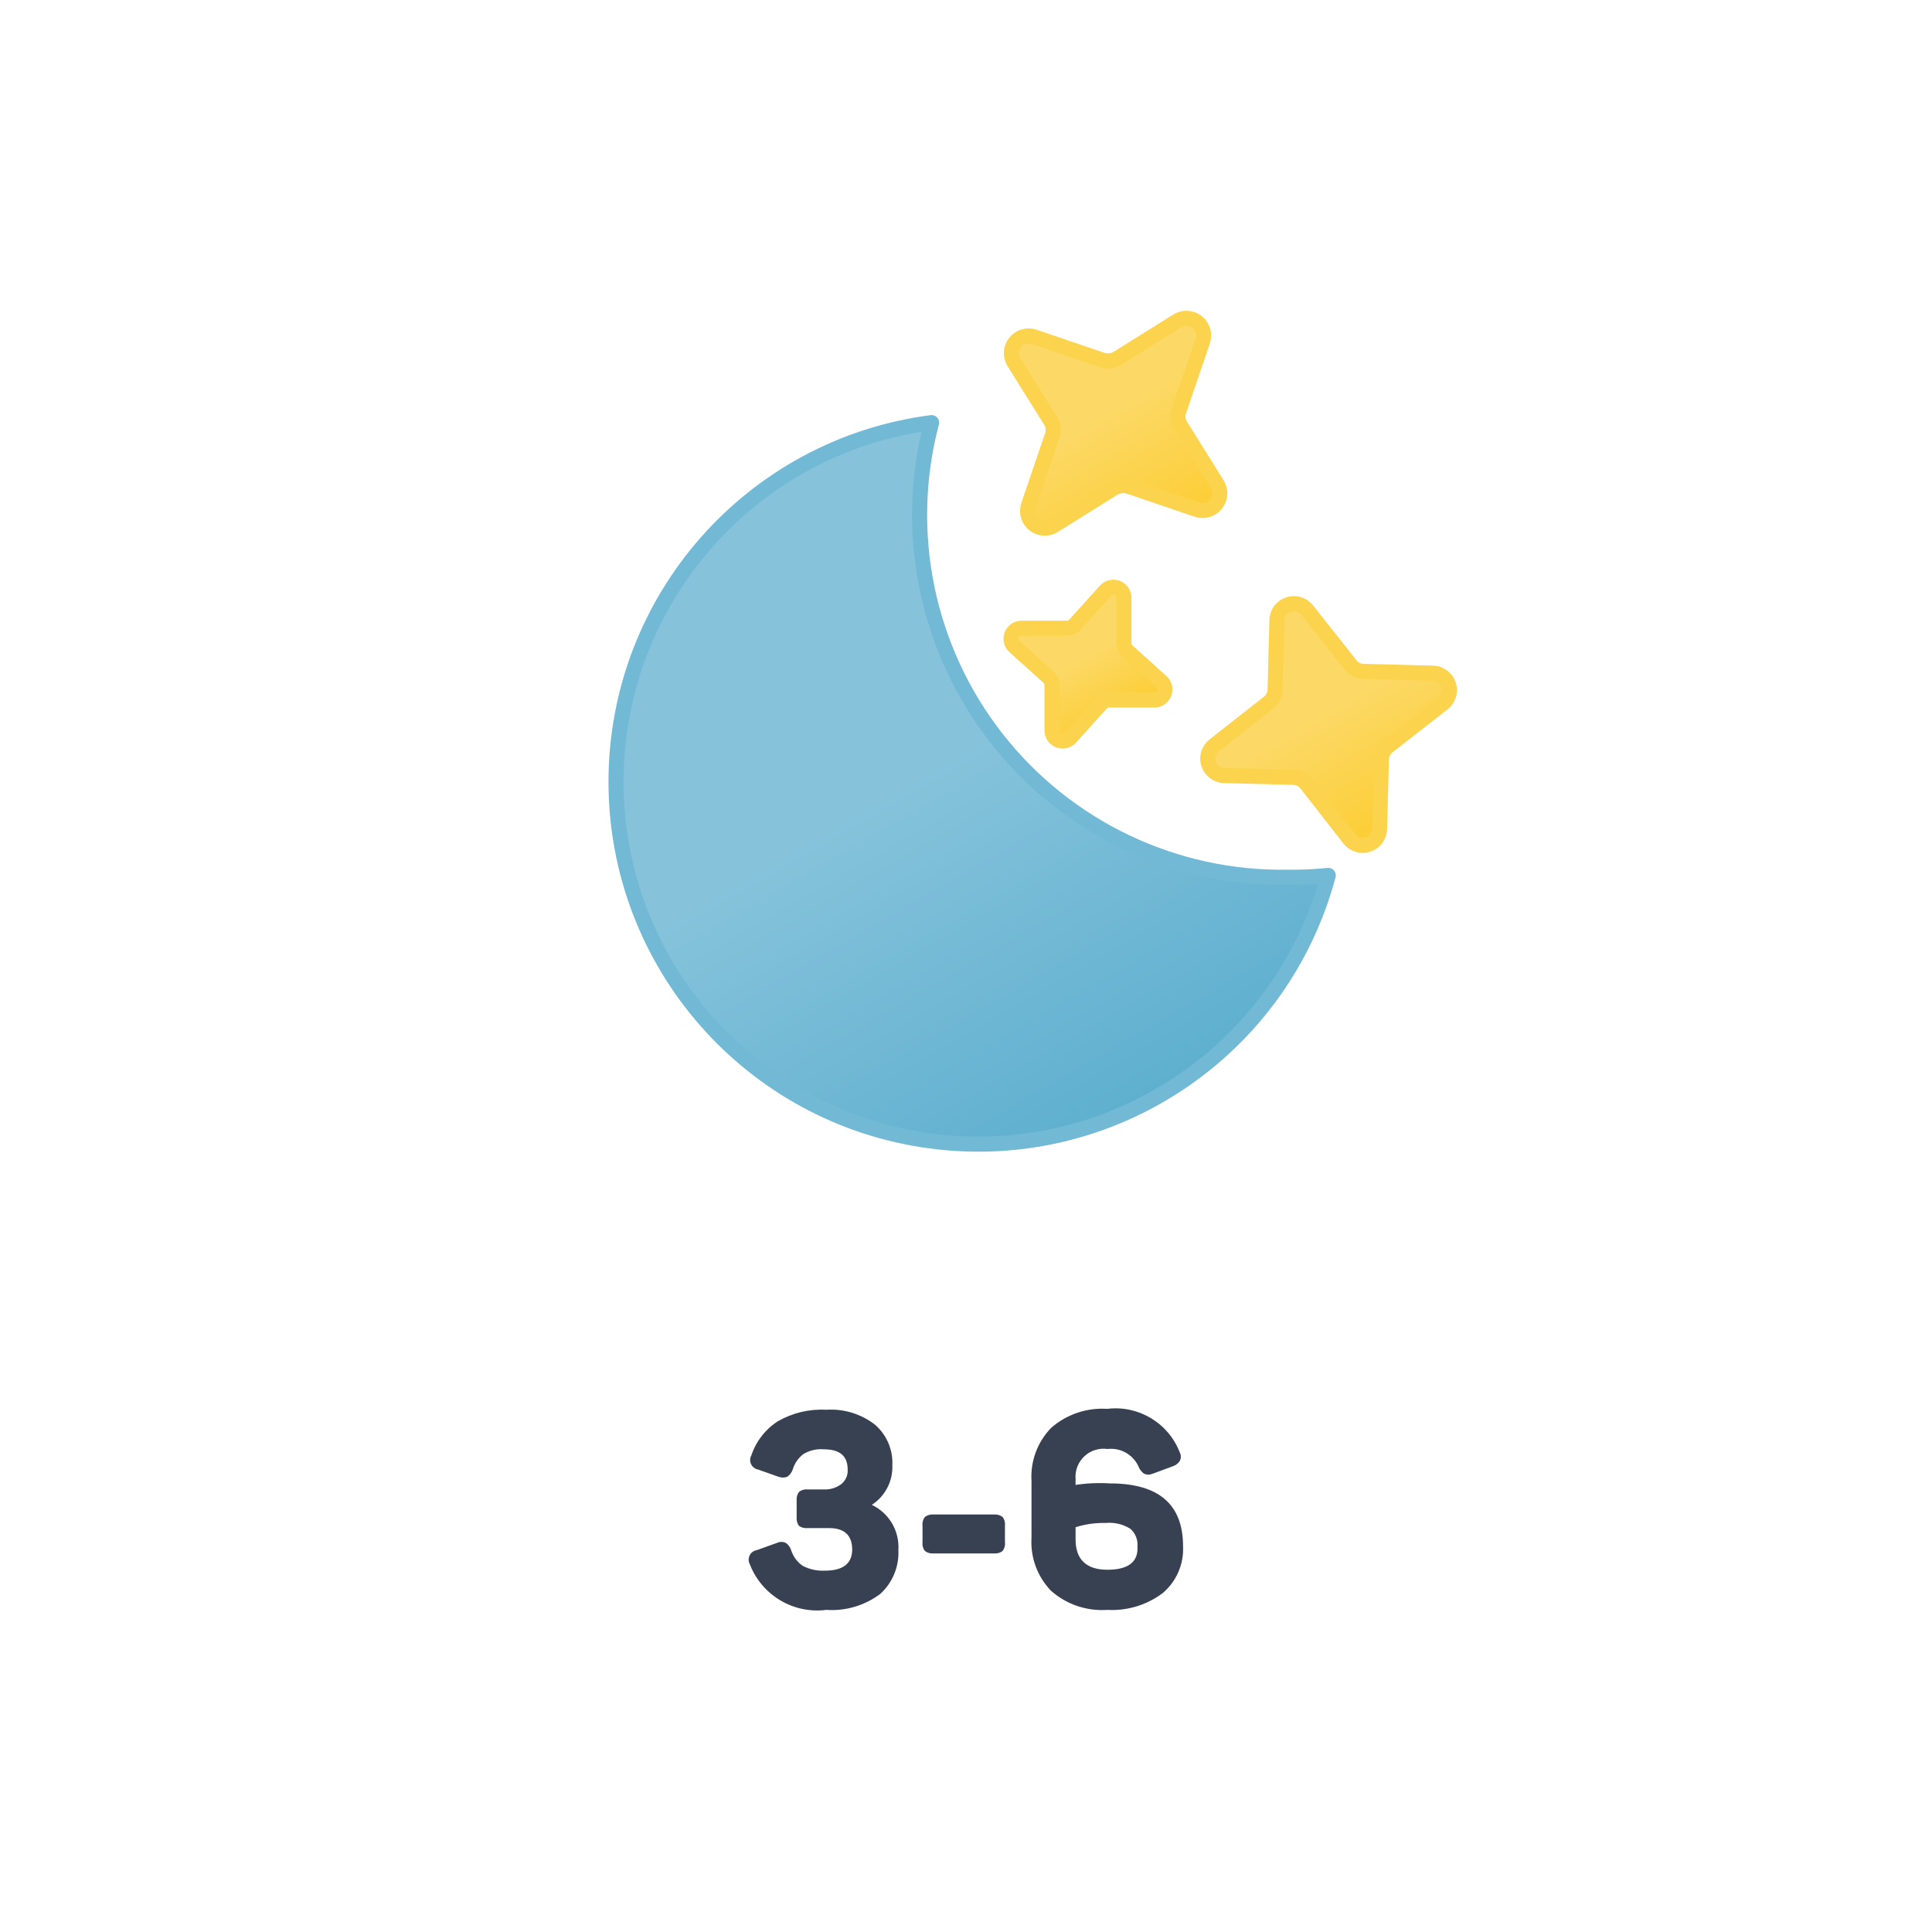
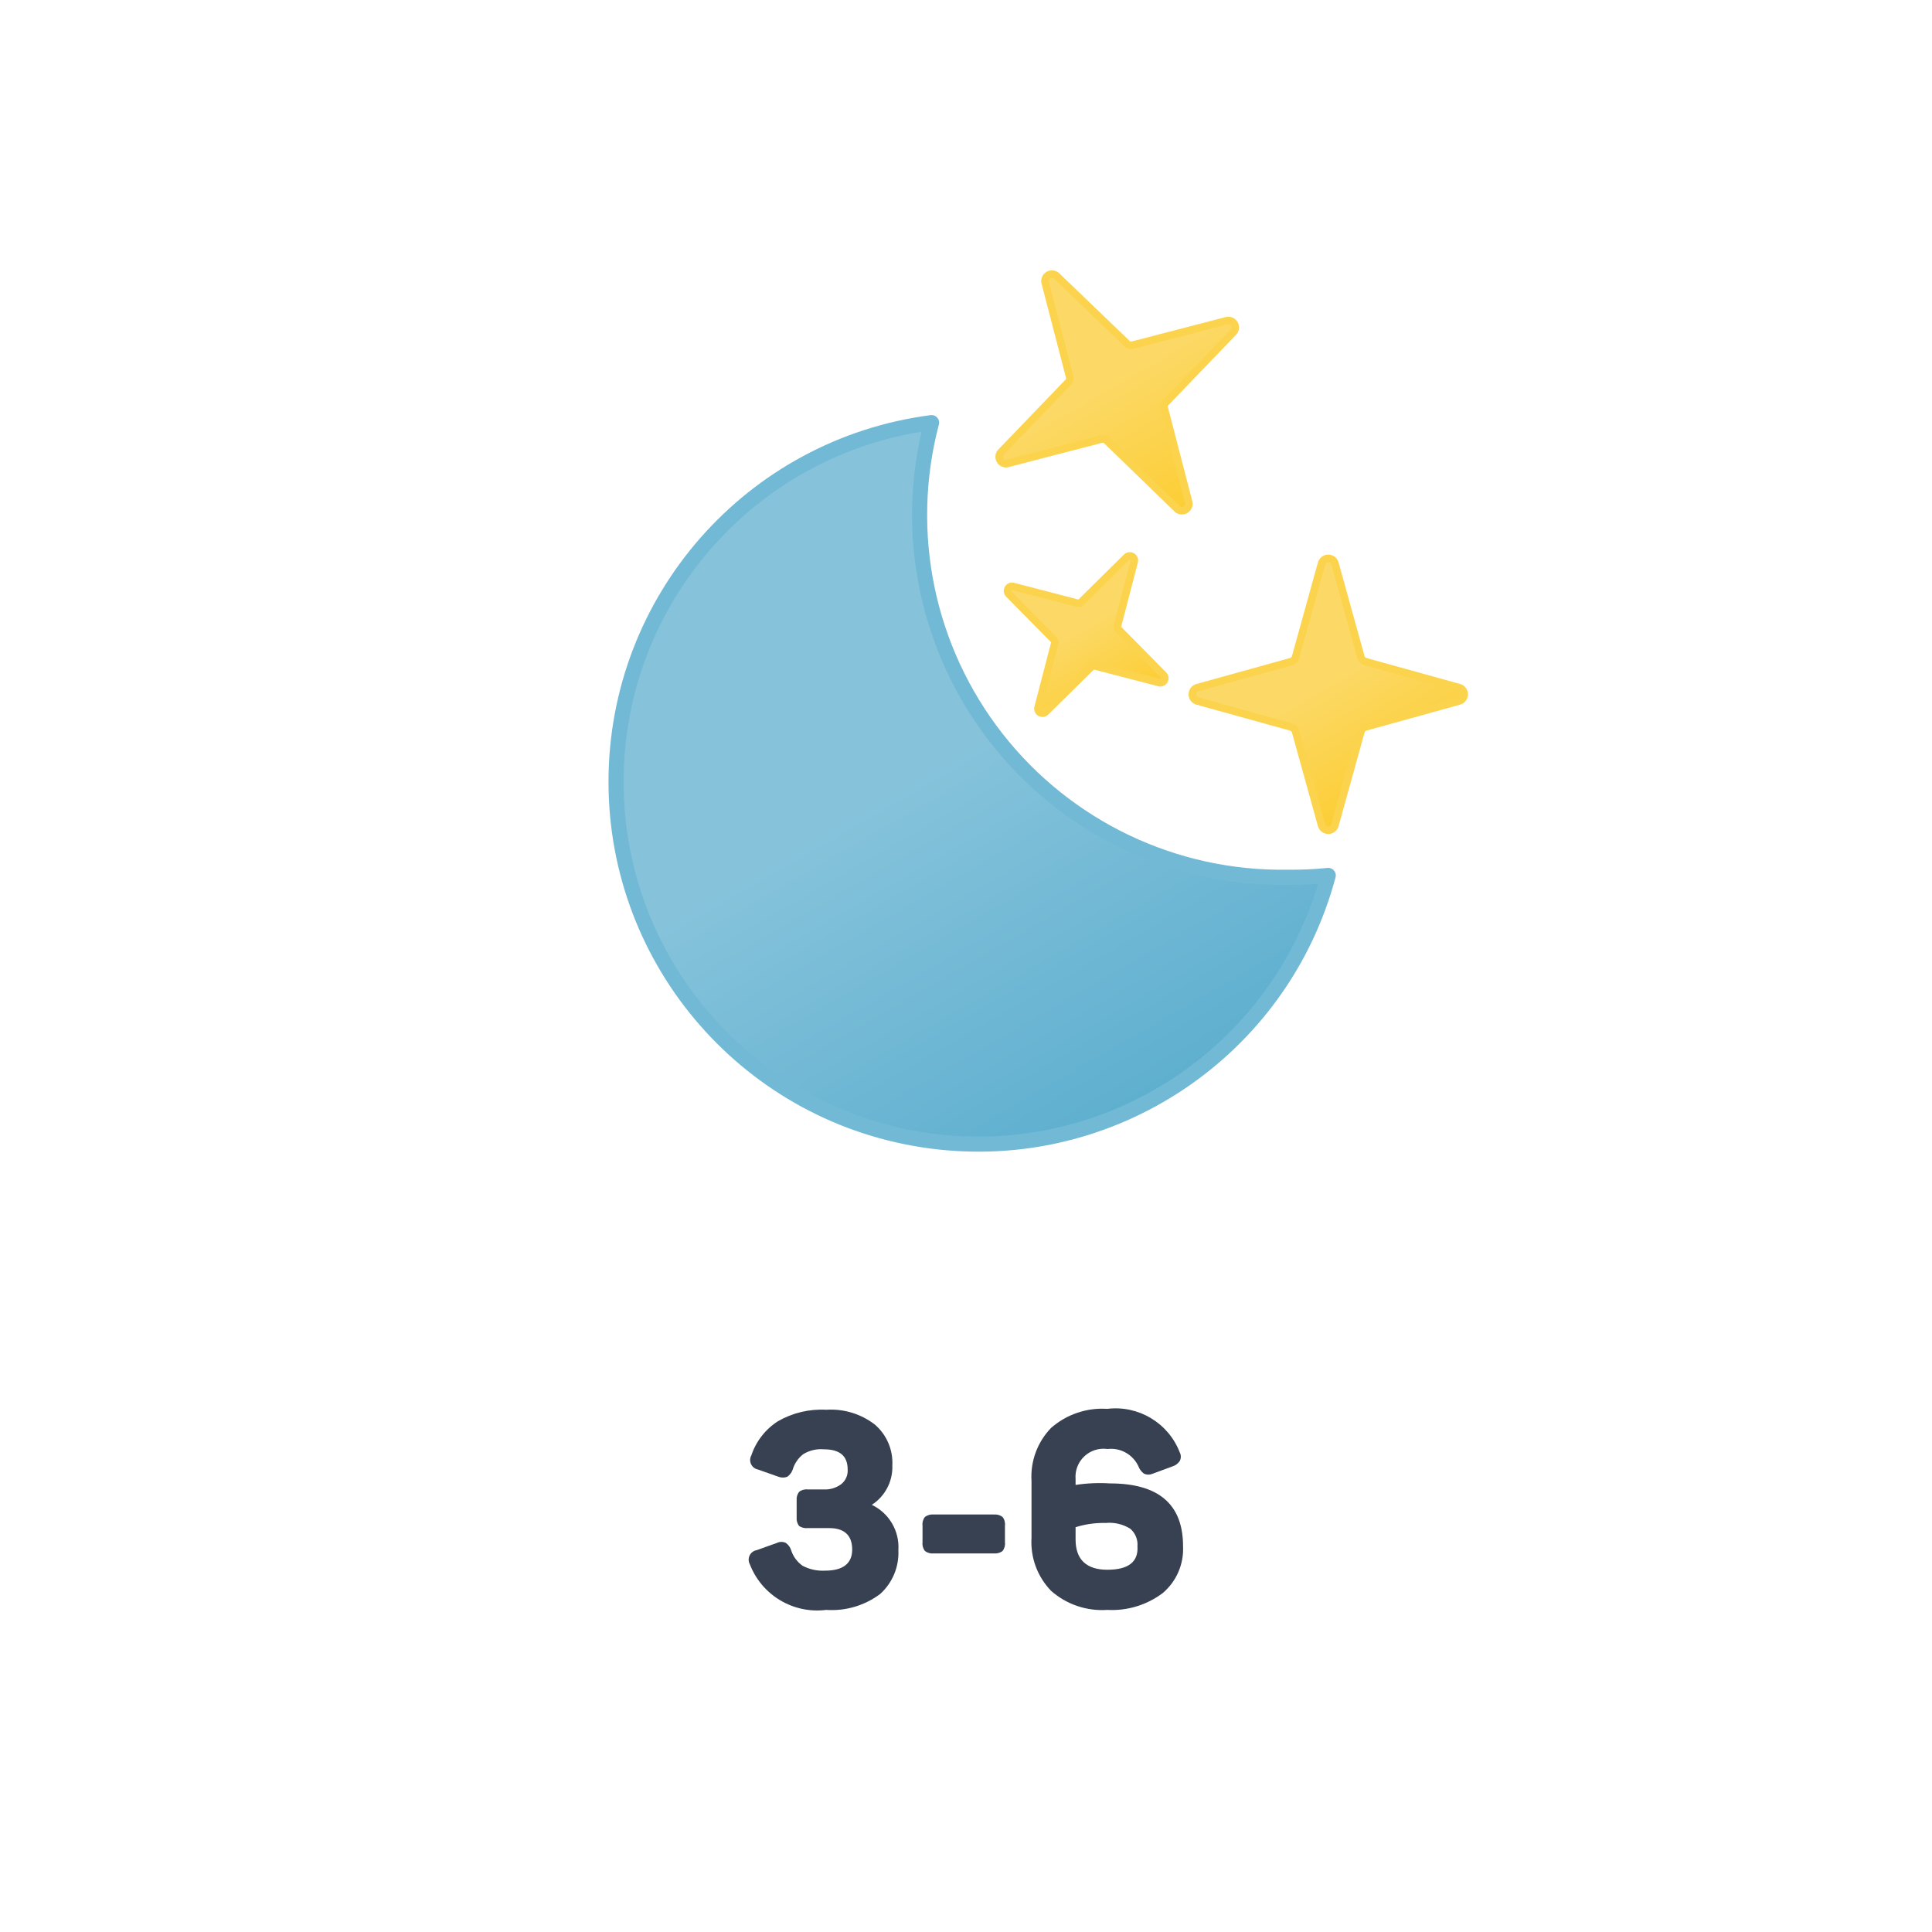
<svg xmlns="http://www.w3.org/2000/svg" xmlns:xlink="http://www.w3.org/1999/xlink" viewBox="0 0 64 64">
  <defs>
    <linearGradient id="a" x1="24.67" y1="16.37" x2="36.74" y2="37.28" gradientUnits="userSpaceOnUse">
      <stop offset="0" stop-color="#86c3db" />
      <stop offset="0.45" stop-color="#86c3db" />
      <stop offset="1" stop-color="#5eafcf" />
    </linearGradient>
-     <linearGradient id="b" x1="34.97" y1="10.48" x2="39.03" y2="17.52" gradientUnits="userSpaceOnUse">
+     <linearGradient id="b" x1="34.75" y1="9.1" x2="39.25" y2="16.9" gradientUnits="userSpaceOnUse">
      <stop offset="0" stop-color="#fcd966" />
      <stop offset="0.45" stop-color="#fcd966" />
      <stop offset="1" stop-color="#fccd34" />
    </linearGradient>
-     <linearGradient id="c" x1="41.95" y1="20.45" x2="46.05" y2="27.55" xlink:href="#b" />
-     <linearGradient id="d" x1="34.92" y1="20.14" x2="37.08" y2="23.86" xlink:href="#b" />
+     <linearGradient id="c" x1="34.69" y1="18.73" x2="37.31" y2="23.27" xlink:href="#b" />
+     <linearGradient id="d" x1="42.04" y1="19.6" x2="45.96" y2="26.4" xlink:href="#b" />
  </defs>
  <path d="M28.88,49.85a1.55,1.55,0,0,1,.88,1.5,1.84,1.84,0,0,1-.6,1.45,2.67,2.67,0,0,1-1.79.53,2.39,2.39,0,0,1-2.53-1.51.32.32,0,0,1,.23-.47l.67-.24a.34.34,0,0,1,.29,0,.46.46,0,0,1,.18.25,1,1,0,0,0,.38.51,1.43,1.43,0,0,0,.74.16c.6,0,.9-.24.9-.7s-.25-.71-.76-.71h-.71a.44.44,0,0,1-.29-.07.42.42,0,0,1-.08-.29v-.56a.41.41,0,0,1,.08-.28.39.39,0,0,1,.29-.08h.53a.9.9,0,0,0,.57-.17.57.57,0,0,0,.22-.49c0-.45-.26-.67-.79-.67a1.12,1.12,0,0,0-.68.16,1,1,0,0,0-.35.51.49.49,0,0,1-.18.24.41.41,0,0,1-.29,0l-.68-.24a.32.32,0,0,1-.22-.47,2.15,2.15,0,0,1,.88-1.13,2.89,2.89,0,0,1,1.6-.38,2.38,2.38,0,0,1,1.61.49,1.67,1.67,0,0,1,.58,1.35A1.49,1.49,0,0,1,28.88,49.85Z" fill="#374151" />
  <path d="M33.21,50.25a.39.39,0,0,1,.08.29v.55a.39.39,0,0,1-.08.29.41.41,0,0,1-.28.08h-2a.42.42,0,0,1-.29-.08.39.39,0,0,1-.08-.29v-.55a.39.39,0,0,1,.08-.29.42.42,0,0,1,.29-.08h2A.41.41,0,0,1,33.21,50.25Z" fill="#374151" />
  <path d="M36.77,49.14c1.61,0,2.42.69,2.42,2.08a1.91,1.91,0,0,1-.67,1.55,2.79,2.79,0,0,1-1.84.56,2.55,2.55,0,0,1-1.86-.63,2.32,2.32,0,0,1-.65-1.76V49.06a2.32,2.32,0,0,1,.65-1.76,2.57,2.57,0,0,1,1.86-.63,2.28,2.28,0,0,1,2.4,1.44.31.31,0,0,1,0,.29.46.46,0,0,1-.25.18l-.65.24a.35.35,0,0,1-.28,0,.53.53,0,0,1-.19-.25A1,1,0,0,0,36.69,48a.93.93,0,0,0-1.06,1v.19A5.3,5.3,0,0,1,36.77,49.14ZM36.68,52q1.05,0,1-.78a.69.69,0,0,0-.24-.58,1.3,1.3,0,0,0-.81-.19,3.12,3.12,0,0,0-1,.14V51C35.63,51.67,36,52,36.68,52Z" fill="#374151" />
  <path d="M42.66,29.06A12,12,0,0,1,30.86,14,12,12,0,1,0,44,29,11.9,11.9,0,0,1,42.66,29.06Z" stroke="#72b9d5" stroke-linecap="round" stroke-linejoin="round" stroke-width="0.5" fill="url(#a)" />
-   <path d="M33.59,12l1.25,2a.62.62,0,0,1,0,.48l-.77,2.26a.57.57,0,0,0,.84.67l2-1.25a.62.62,0,0,1,.48-.05l2.26.77a.57.57,0,0,0,.67-.84l-1.25-2a.62.62,0,0,1,0-.48l.77-2.26a.57.57,0,0,0-.84-.67l-2,1.25a.62.62,0,0,1-.48.05l-2.26-.77A.57.57,0,0,0,33.59,12Z" stroke="#fcd34d" stroke-linecap="round" stroke-linejoin="round" stroke-width="0.5" fill="url(#b)" />
-   <path d="M40.54,25.69l2.31.06a.56.56,0,0,1,.42.21l1.43,1.83a.56.56,0,0,0,1-.33l.06-2.31a.56.56,0,0,1,.21-.42l1.83-1.43a.56.56,0,0,0-.33-1l-2.31-.06a.56.56,0,0,1-.42-.21L43.3,20.21a.56.56,0,0,0-1,.33l-.06,2.31a.56.56,0,0,1-.21.42L40.21,24.7A.56.56,0,0,0,40.54,25.69Z" stroke="#fcd34d" stroke-linecap="round" stroke-linejoin="round" stroke-width="0.5" fill="url(#c)" />
-   <path d="M33.62,21.43l1.11,1a.36.36,0,0,1,.12.28l0,1.47a.35.35,0,0,0,.62.24l1-1.11a.36.36,0,0,1,.28-.12l1.47,0a.35.35,0,0,0,.24-.62l-1.11-1a.36.36,0,0,1-.12-.28l0-1.47a.35.35,0,0,0-.62-.24l-1,1.11a.36.36,0,0,1-.28.12l-1.47,0A.35.35,0,0,0,33.62,21.43Z" stroke="#fcd34d" stroke-linecap="round" stroke-linejoin="round" stroke-width="0.5" fill="url(#d)" />
+   <path d="M33.35,15.36l3.12-.81a.2.2,0,0,1,.21.06L39,16.86a.23.23,0,0,0,.38-.21l-.81-3.12a.2.2,0,0,1,.06-.21L40.86,11a.23.23,0,0,0-.21-.38l-3.12.81a.2.2,0,0,1-.21-.06L35,9.14a.23.23,0,0,0-.38.21l.81,3.12a.2.2,0,0,1-.06.21L33.14,15A.23.23,0,0,0,33.35,15.36Z" stroke="#fcd34d" stroke-linecap="round" stroke-linejoin="round" stroke-width="0.25" fill="url(#b)" />
+   <path d="M33.42,19.68l1.51,1.53a.18.18,0,0,1,0,.14l-.54,2.08a.15.15,0,0,0,.25.15l1.53-1.51a.18.18,0,0,1,.14,0l2.08.54a.15.15,0,0,0,.15-.25l-1.51-1.53a.18.18,0,0,1,0-.14l.54-2.08a.15.15,0,0,0-.25-.15l-1.53,1.51a.18.18,0,0,1-.14,0l-2.08-.54A.15.15,0,0,0,33.42,19.68Z" stroke="#fcd34d" stroke-linecap="round" stroke-linejoin="round" stroke-width="0.25" fill="url(#c)" />
+   <path d="M39.66,23.22l3.1.86a.22.22,0,0,1,.16.16l.86,3.1a.23.23,0,0,0,.44,0l.86-3.1a.22.22,0,0,1,.16-.16l3.1-.86a.23.23,0,0,0,0-.44l-3.1-.86a.22.22,0,0,1-.16-.16l-.86-3.1a.23.23,0,0,0-.44,0l-.86,3.1a.22.22,0,0,1-.16.16l-3.1.86A.23.23,0,0,0,39.66,23.22Z" stroke="#fcd34d" stroke-linecap="round" stroke-linejoin="round" stroke-width="0.25" fill="url(#d)" />
</svg>
